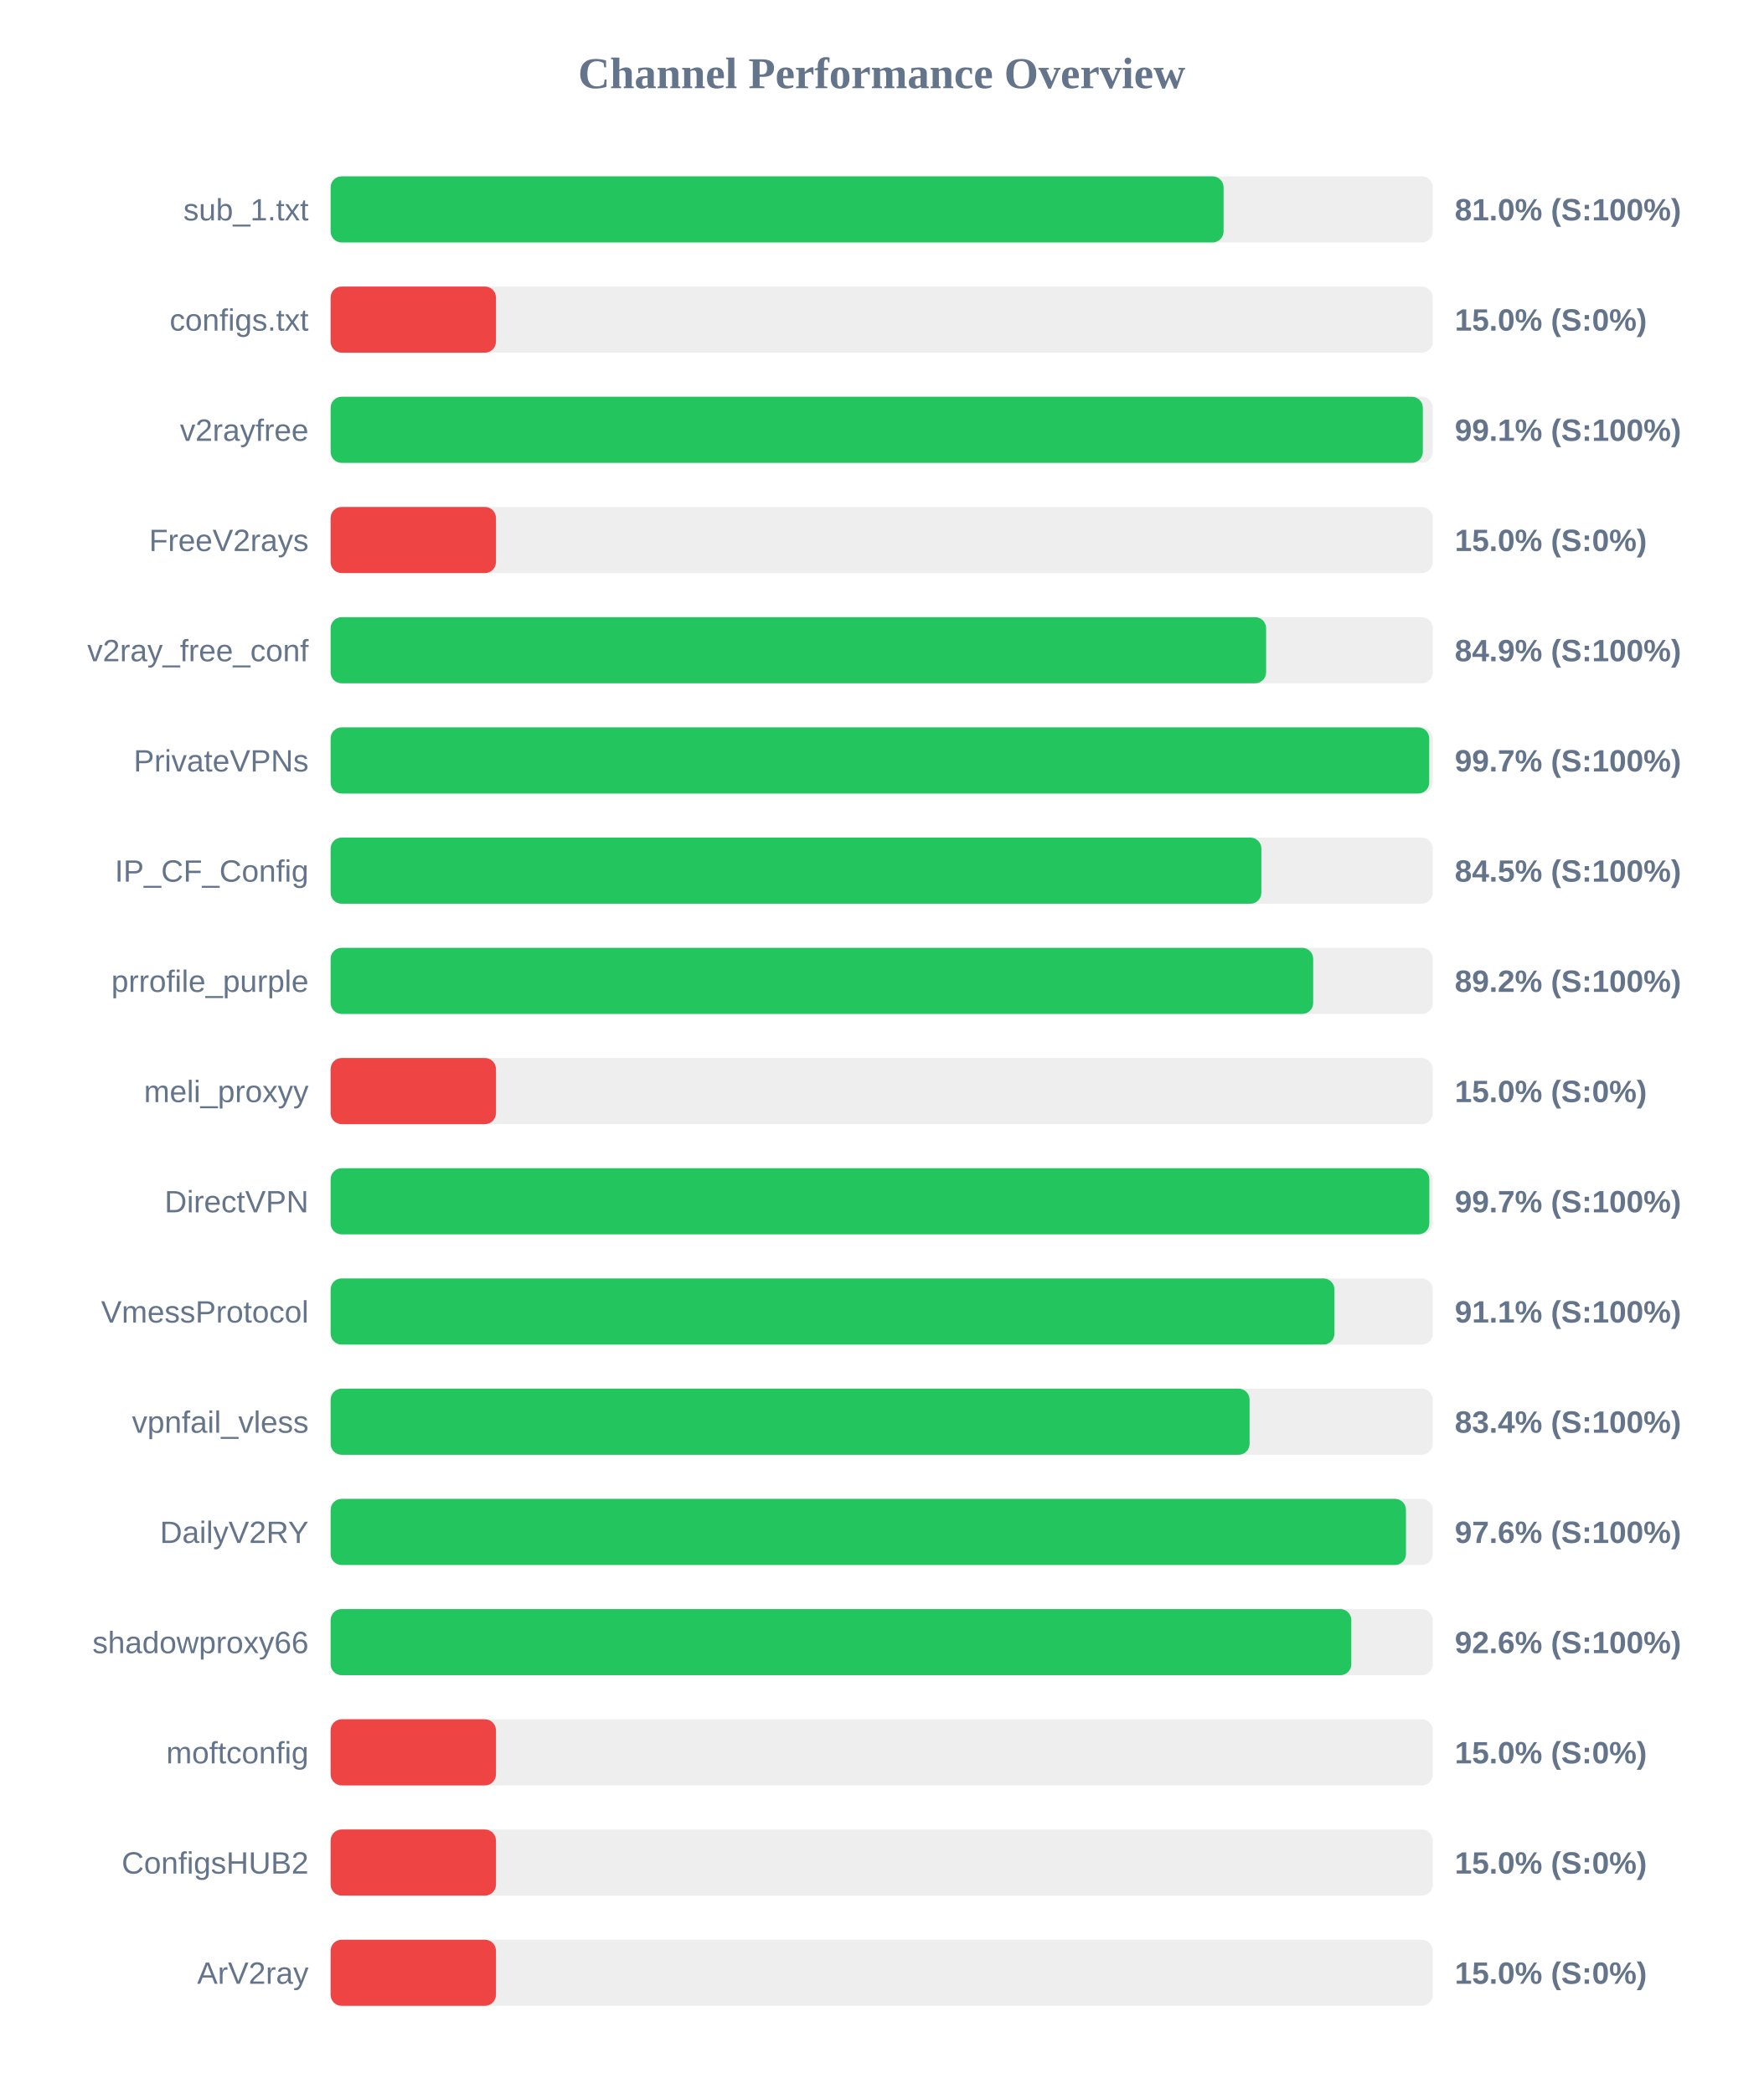
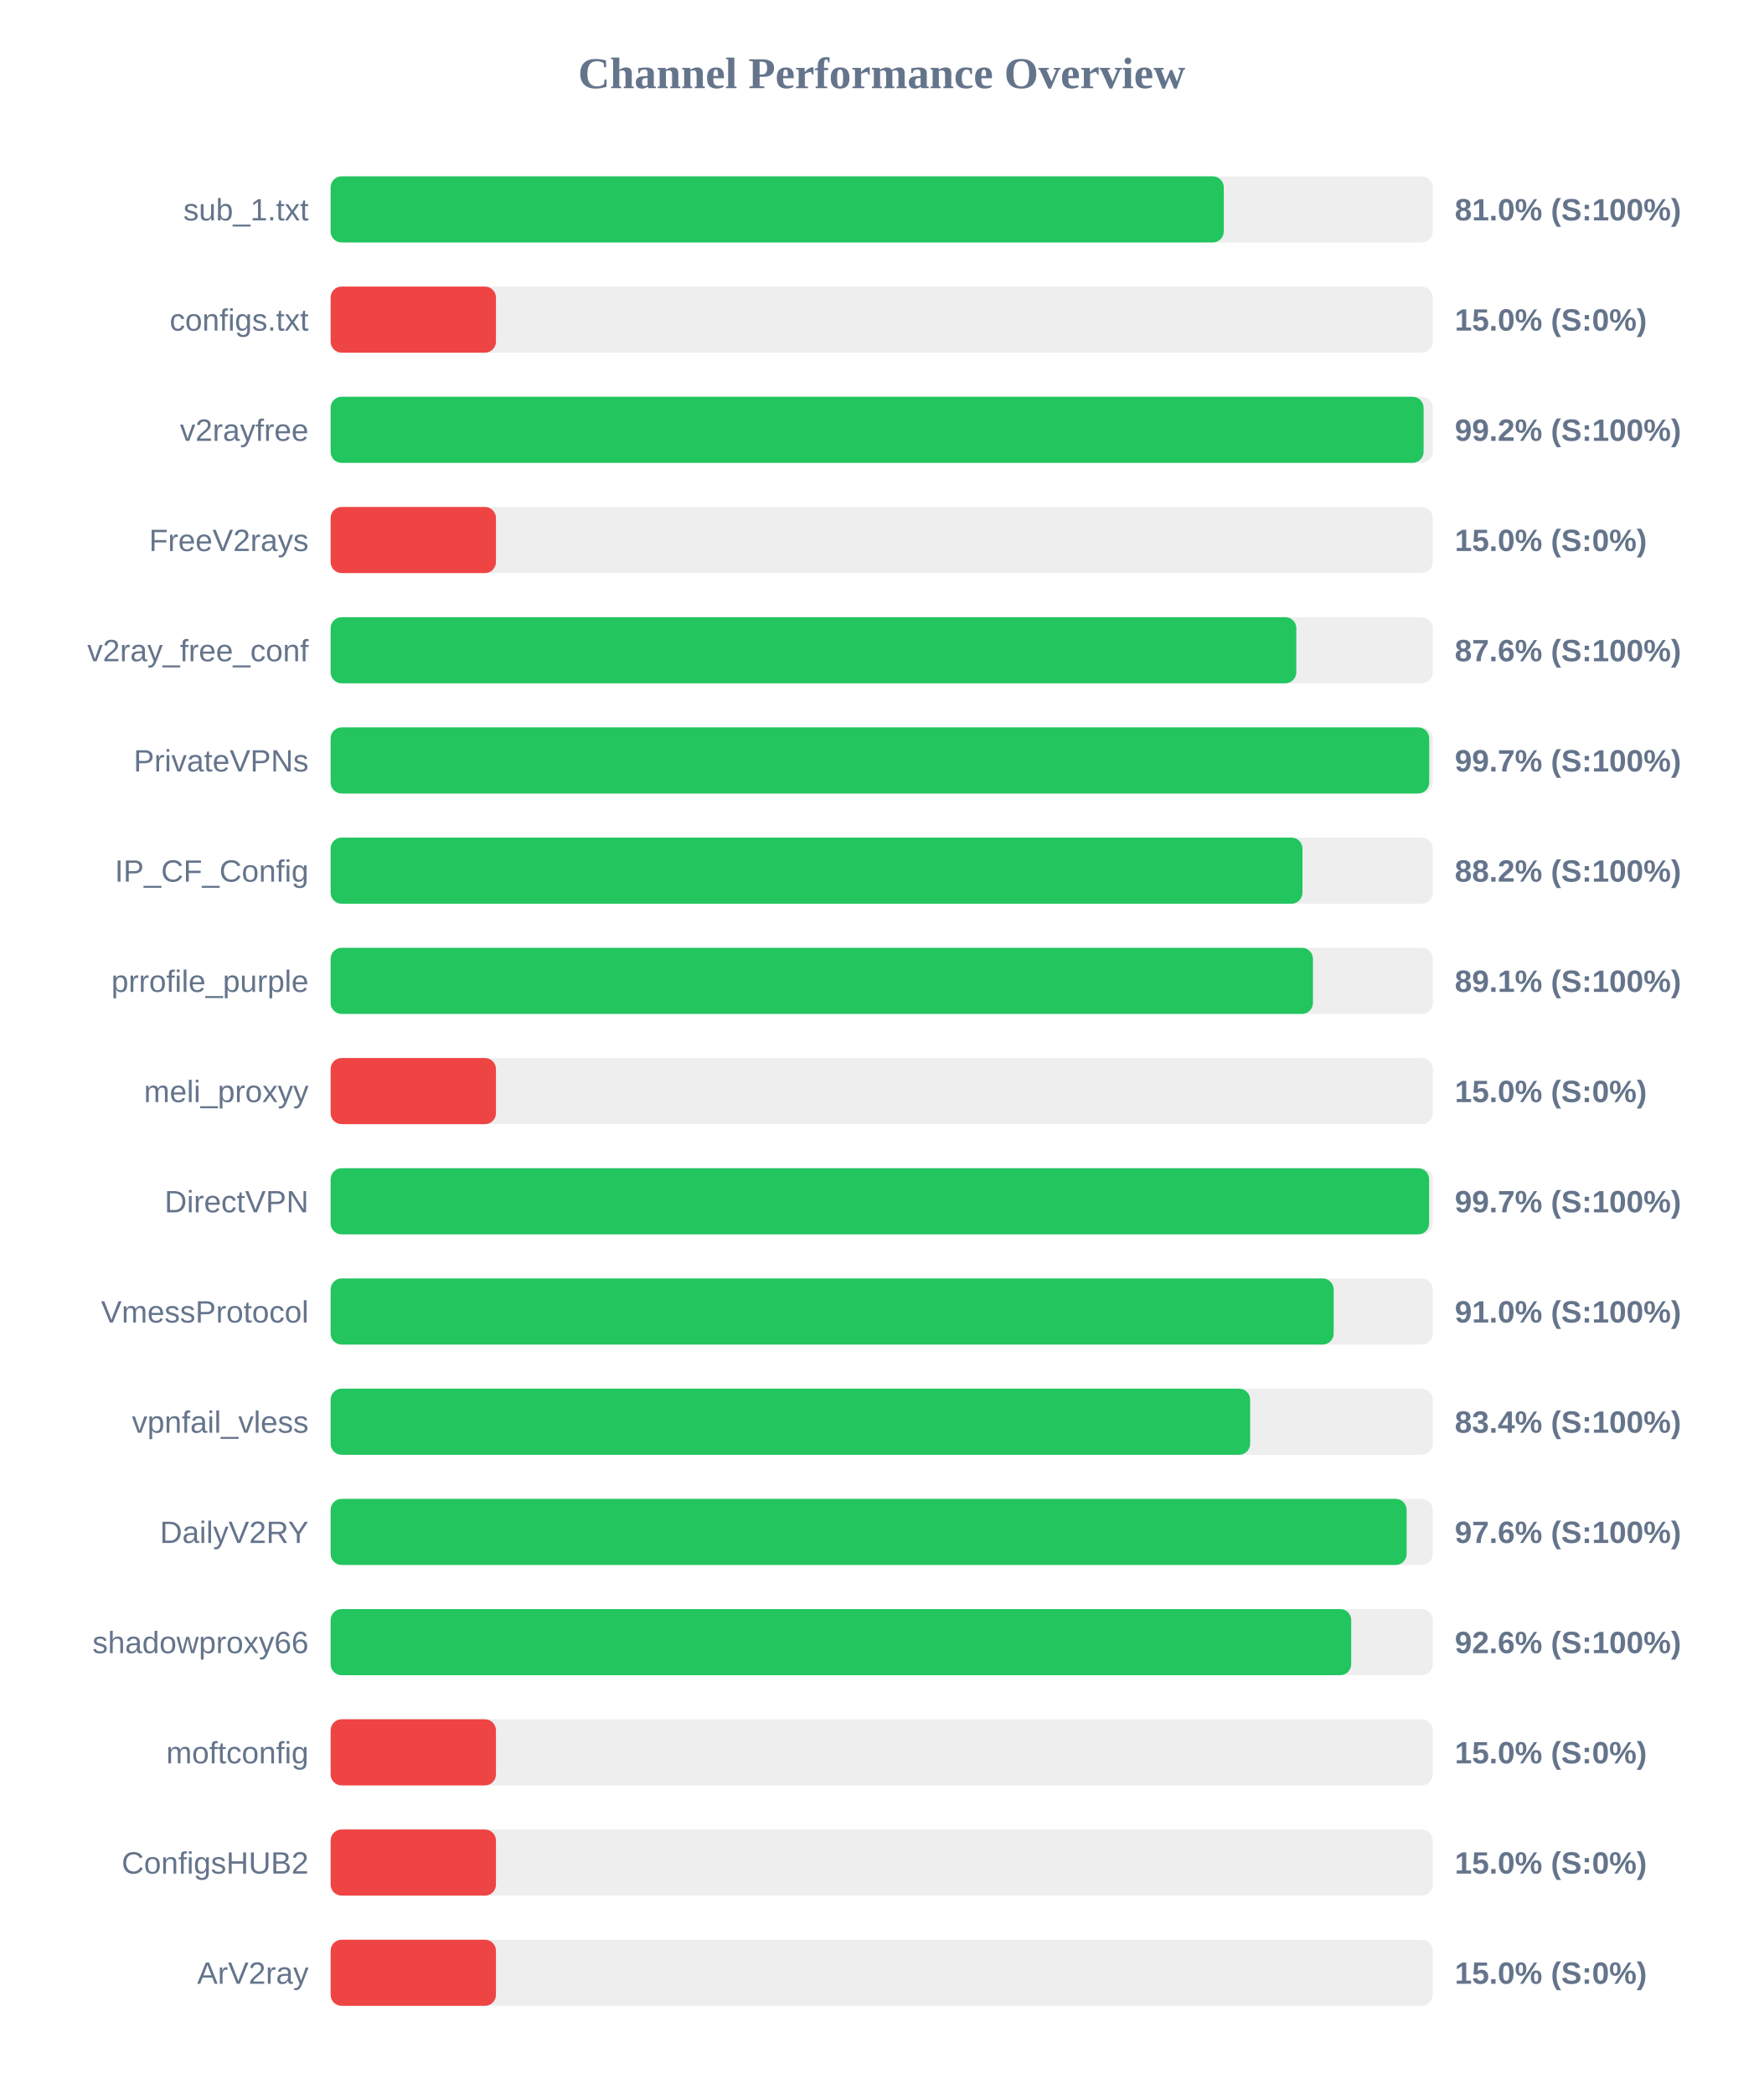
<svg xmlns="http://www.w3.org/2000/svg" width="800" height="950" version="1.1">
  <style>
        .row { font: 14px Arial; fill: #64748b; }
        .score { font: bold 14px Arial; fill: #64748b; }
    </style>
  <text x="400" y="40" text-anchor="middle" font-size="20px" font-weight="bold" fill="#64748b">Channel Performance Overview</text>
  <rect x="150" y="80" width="500" height="30" fill="#eee" rx="5" />
-   <rect x="150" y="80" width="405.1" height="30" fill="#22c55e" rx="5" />
+   <rect x="150" y="80" width="405.2" height="30" fill="#22c55e" rx="5" />
  <text x="140" y="100" text-anchor="end" class="row">sub_1.txt</text>
  <text x="660" y="100" text-anchor="start" class="score">81.0% (S:100%)</text>
  <rect x="150" y="130" width="500" height="30" fill="#eee" rx="5" />
  <rect x="150" y="130" width="75.0" height="30" fill="#ef4444" rx="5" />
  <text x="140" y="150" text-anchor="end" class="row">configs.txt</text>
  <text x="660" y="150" text-anchor="start" class="score">15.0% (S:0%)</text>
  <rect x="150" y="180" width="500" height="30" fill="#eee" rx="5" />
-   <rect x="150" y="180" width="495.5" height="30" fill="#22c55e" rx="5" />
+   <rect x="150" y="180" width="495.85" height="30" fill="#22c55e" rx="5" />
  <text x="140" y="200" text-anchor="end" class="row">v2rayfree</text>
-   <text x="660" y="200" text-anchor="start" class="score">99.1% (S:100%)</text>
+   <text x="660" y="200" text-anchor="start" class="score">99.2% (S:100%)</text>
  <rect x="150" y="230" width="500" height="30" fill="#eee" rx="5" />
  <rect x="150" y="230" width="75.0" height="30" fill="#ef4444" rx="5" />
  <text x="140" y="250" text-anchor="end" class="row">FreeV2rays</text>
  <text x="660" y="250" text-anchor="start" class="score">15.0% (S:0%)</text>
  <rect x="150" y="280" width="500" height="30" fill="#eee" rx="5" />
-   <rect x="150" y="280" width="424.4" height="30" fill="#22c55e" rx="5" />
+   <rect x="150" y="280" width="438.1" height="30" fill="#22c55e" rx="5" />
  <text x="140" y="300" text-anchor="end" class="row">v2ray_free_conf</text>
-   <text x="660" y="300" text-anchor="start" class="score">84.9% (S:100%)</text>
+   <text x="660" y="300" text-anchor="start" class="score">87.6% (S:100%)</text>
  <rect x="150" y="330" width="500" height="30" fill="#eee" rx="5" />
  <rect x="150" y="330" width="498.4" height="30" fill="#22c55e" rx="5" />
  <text x="140" y="350" text-anchor="end" class="row">PrivateVPNs</text>
  <text x="660" y="350" text-anchor="start" class="score">99.7% (S:100%)</text>
  <rect x="150" y="380" width="500" height="30" fill="#eee" rx="5" />
-   <rect x="150" y="380" width="422.25" height="30" fill="#22c55e" rx="5" />
+   <rect x="150" y="380" width="440.9" height="30" fill="#22c55e" rx="5" />
  <text x="140" y="400" text-anchor="end" class="row">IP_CF_Config</text>
-   <text x="660" y="400" text-anchor="start" class="score">84.5% (S:100%)</text>
+   <text x="660" y="400" text-anchor="start" class="score">88.2% (S:100%)</text>
  <rect x="150" y="430" width="500" height="30" fill="#eee" rx="5" />
-   <rect x="150" y="430" width="445.75" height="30" fill="#22c55e" rx="5" />
+   <rect x="150" y="430" width="445.65" height="30" fill="#22c55e" rx="5" />
  <text x="140" y="450" text-anchor="end" class="row">prrofile_purple</text>
-   <text x="660" y="450" text-anchor="start" class="score">89.2% (S:100%)</text>
+   <text x="660" y="450" text-anchor="start" class="score">89.1% (S:100%)</text>
  <rect x="150" y="480" width="500" height="30" fill="#eee" rx="5" />
  <rect x="150" y="480" width="75.0" height="30" fill="#ef4444" rx="5" />
  <text x="140" y="500" text-anchor="end" class="row">meli_proxyy</text>
  <text x="660" y="500" text-anchor="start" class="score">15.0% (S:0%)</text>
  <rect x="150" y="530" width="500" height="30" fill="#eee" rx="5" />
-   <rect x="150" y="530" width="498.45" height="30" fill="#22c55e" rx="5" />
+   <rect x="150" y="530" width="498.35" height="30" fill="#22c55e" rx="5" />
  <text x="140" y="550" text-anchor="end" class="row">DirectVPN</text>
  <text x="660" y="550" text-anchor="start" class="score">99.7% (S:100%)</text>
  <rect x="150" y="580" width="500" height="30" fill="#eee" rx="5" />
-   <rect x="150" y="580" width="455.4" height="30" fill="#22c55e" rx="5" />
+   <rect x="150" y="580" width="455.05" height="30" fill="#22c55e" rx="5" />
  <text x="140" y="600" text-anchor="end" class="row">VmessProtocol</text>
-   <text x="660" y="600" text-anchor="start" class="score">91.1% (S:100%)</text>
+   <text x="660" y="600" text-anchor="start" class="score">91.0% (S:100%)</text>
  <rect x="150" y="630" width="500" height="30" fill="#eee" rx="5" />
-   <rect x="150" y="630" width="416.9" height="30" fill="#22c55e" rx="5" />
+   <rect x="150" y="630" width="417.15" height="30" fill="#22c55e" rx="5" />
  <text x="140" y="650" text-anchor="end" class="row">vpnfail_vless</text>
  <text x="660" y="650" text-anchor="start" class="score">83.4% (S:100%)</text>
  <rect x="150" y="680" width="500" height="30" fill="#eee" rx="5" />
-   <rect x="150" y="680" width="487.85" height="30" fill="#22c55e" rx="5" />
+   <rect x="150" y="680" width="488.15" height="30" fill="#22c55e" rx="5" />
  <text x="140" y="700" text-anchor="end" class="row">DailyV2RY</text>
  <text x="660" y="700" text-anchor="start" class="score">97.6% (S:100%)</text>
  <rect x="150" y="730" width="500" height="30" fill="#eee" rx="5" />
-   <rect x="150" y="730" width="463.05" height="30" fill="#22c55e" rx="5" />
+   <rect x="150" y="730" width="463.0" height="30" fill="#22c55e" rx="5" />
  <text x="140" y="750" text-anchor="end" class="row">shadowproxy66</text>
  <text x="660" y="750" text-anchor="start" class="score">92.6% (S:100%)</text>
  <rect x="150" y="780" width="500" height="30" fill="#eee" rx="5" />
  <rect x="150" y="780" width="75.0" height="30" fill="#ef4444" rx="5" />
  <text x="140" y="800" text-anchor="end" class="row">moftconfig</text>
  <text x="660" y="800" text-anchor="start" class="score">15.0% (S:0%)</text>
  <rect x="150" y="830" width="500" height="30" fill="#eee" rx="5" />
  <rect x="150" y="830" width="75.0" height="30" fill="#ef4444" rx="5" />
  <text x="140" y="850" text-anchor="end" class="row">ConfigsHUB2</text>
  <text x="660" y="850" text-anchor="start" class="score">15.0% (S:0%)</text>
  <rect x="150" y="880" width="500" height="30" fill="#eee" rx="5" />
  <rect x="150" y="880" width="75.0" height="30" fill="#ef4444" rx="5" />
  <text x="140" y="900" text-anchor="end" class="row">ArV2ray</text>
  <text x="660" y="900" text-anchor="start" class="score">15.0% (S:0%)</text>
</svg>
